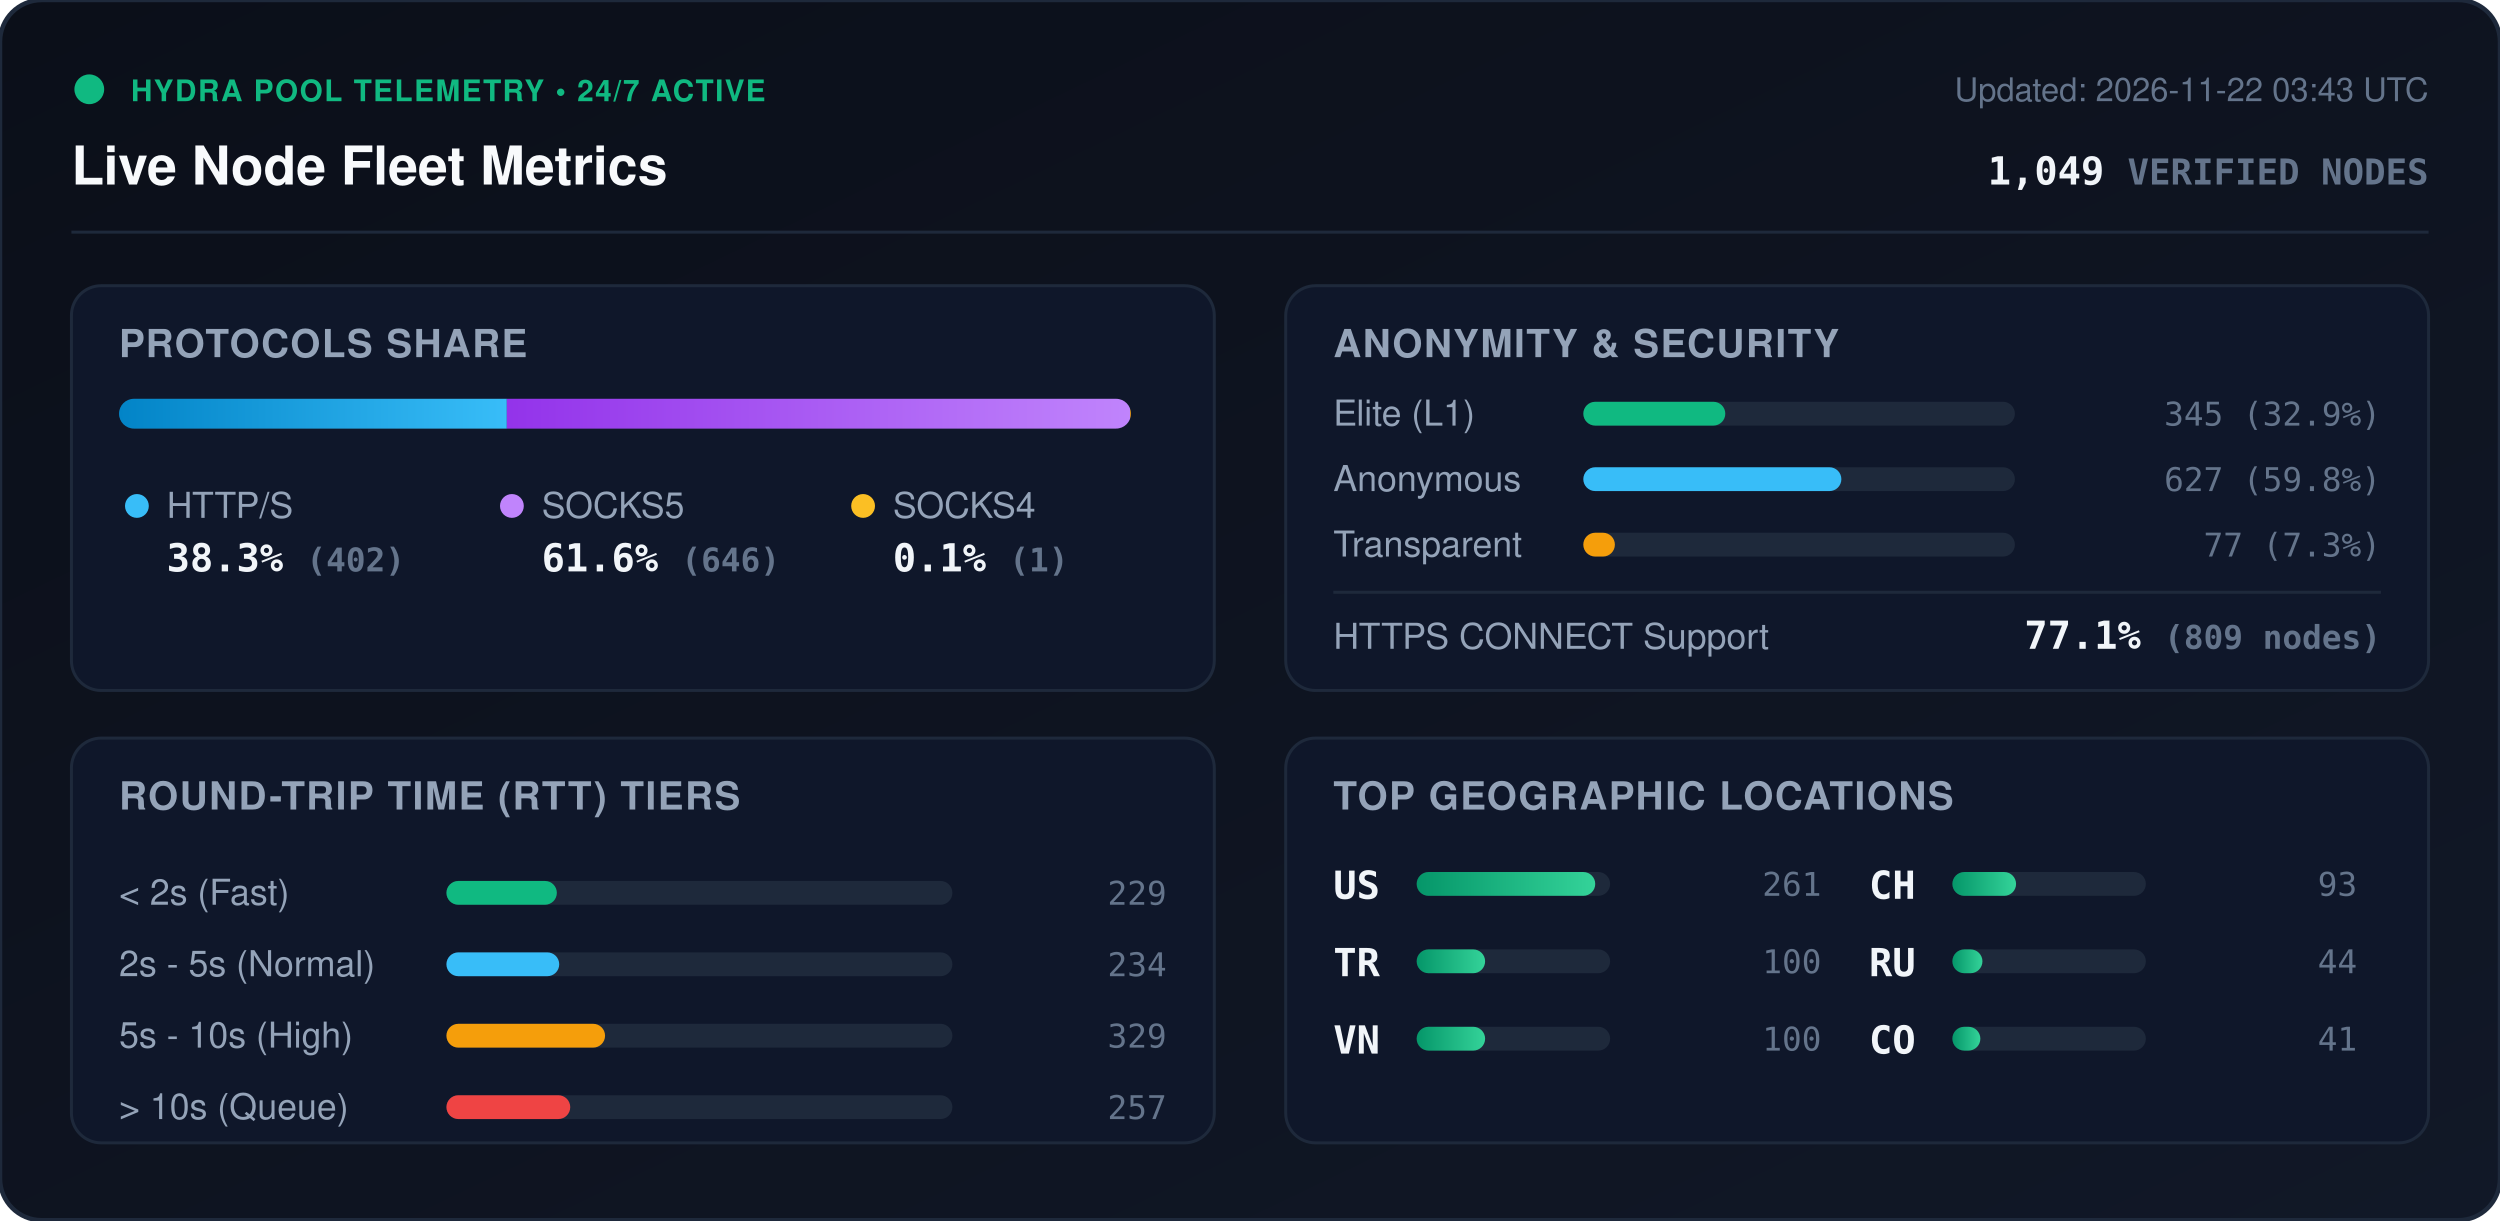
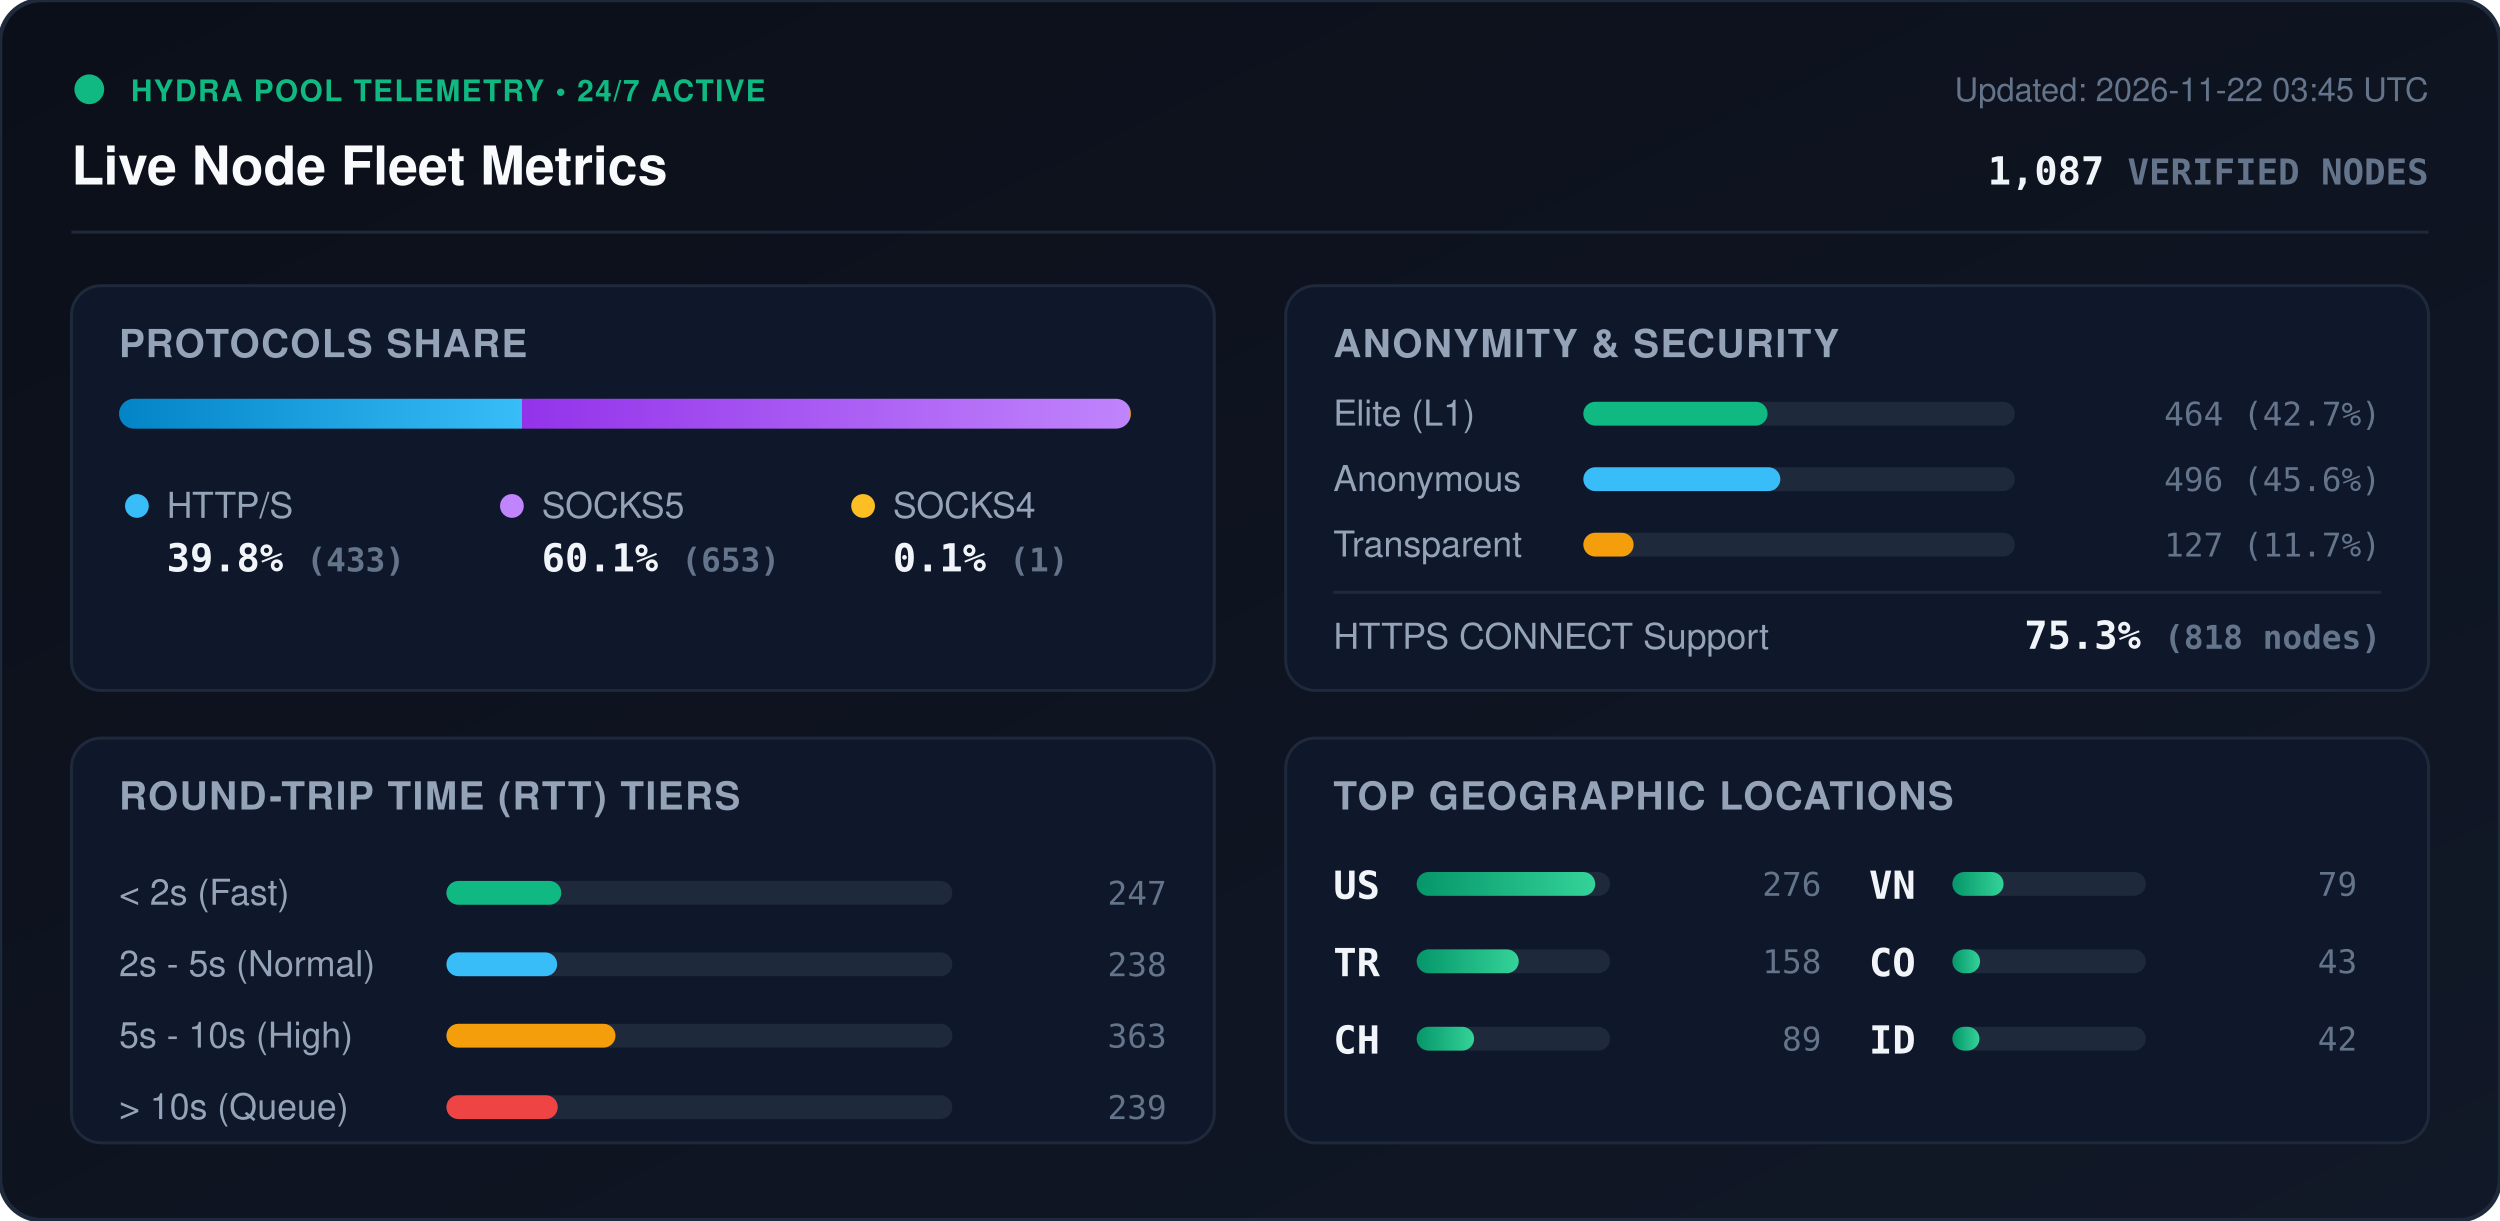
<svg xmlns="http://www.w3.org/2000/svg" viewBox="0 0 840 410" width="840" height="410" style="max-width: 100%; height: auto;">
  <defs>
    <linearGradient id="bg" x1="0%" y1="0%" x2="100%" y2="100%">
      <stop offset="0%" stop-color="#0b0f19" />
      <stop offset="100%" stop-color="#111827" />
    </linearGradient>
    <linearGradient id="bar-http" x1="0%" y1="0%" x2="100%" y2="0%">
      <stop offset="0%" stop-color="#0284c7" />
      <stop offset="100%" stop-color="#38bdf8" />
    </linearGradient>
    <linearGradient id="bar-socks5" x1="0%" y1="0%" x2="100%" y2="0%">
      <stop offset="0%" stop-color="#9333ea" />
      <stop offset="100%" stop-color="#c084fc" />
    </linearGradient>
    <linearGradient id="bar-socks4" x1="0%" y1="0%" x2="100%" y2="0%">
      <stop offset="0%" stop-color="#d97706" />
      <stop offset="100%" stop-color="#fbbf24" />
    </linearGradient>
    <linearGradient id="bar-green" x1="0%" y1="0%" x2="100%" y2="0%">
      <stop offset="0%" stop-color="#059669" />
      <stop offset="100%" stop-color="#34d399" />
    </linearGradient>
    <clipPath id="prog-track-clip">
      <rect width="340.0" height="10" rx="5" />
    </clipPath>
    <style>
      .title { font: 700 18px -apple-system, BlinkMacSystemFont, 'Segoe UI', Helvetica, Arial, sans-serif; fill: #f8fafc; }
      .sub { font: 500 11px -apple-system, BlinkMacSystemFont, 'Segoe UI', Helvetica, Arial, sans-serif; fill: #64748b; }
      .section-hdr { font: 600 13px -apple-system, BlinkMacSystemFont, 'Segoe UI', Helvetica, Arial, sans-serif; fill: #94a3b8; letter-spacing: 0.5px; }
      .metric-val { font: 700 13px -apple-system, BlinkMacSystemFont, 'Segoe UI', Helvetica, Arial, sans-serif; fill: #f1f5f9; }
      .metric-lbl { font: 500 12px -apple-system, BlinkMacSystemFont, 'Segoe UI', Helvetica, Arial, sans-serif; fill: #94a3b8; }
      .badge-txt { font: 700 10px -apple-system, BlinkMacSystemFont, 'Segoe UI', Helvetica, Arial, sans-serif; fill: #10b981; letter-spacing: 0.5px; }
      .mono { font-family: ui-monospace, SFMono-Regular, Menlo, Monaco, Consolas, monospace; }
      .pulse { animation: beacon 2s infinite ease-in-out; }
      @keyframes beacon { 0%, 100% { opacity: 1; } 50% { opacity: 0.35; } }
    </style>
  </defs>
  <rect width="840" height="410" rx="14" fill="url(#bg)" stroke="#1e293b" stroke-width="1.5" />
  <g transform="translate(24, 24)">
    <circle cx="6" cy="6" r="5" fill="#10b981" class="pulse" />
    <text x="20" y="10" class="badge-txt">HYDRA POOL TELEMETRY • 24/7 ACTIVE</text>
    <text x="0" y="38" class="title">Live Node Fleet Metrics</text>
-     <text x="792" y="10" text-anchor="end" class="sub">Updated: 2026-11-22 03:43 UTC</text>
-     <text x="792" y="38" text-anchor="end" class="metric-val mono" fill="#38bdf8">1,049 <tspan font-size="12" fill="#64748b">VERIFIED NODES</tspan>
+     <text x="792" y="10" text-anchor="end" class="sub">Updated: 2026-11-22 03:45 UTC</text>
+     <text x="792" y="38" text-anchor="end" class="metric-val mono" fill="#38bdf8">1,087 <tspan font-size="12" fill="#64748b">VERIFIED NODES</tspan>
    </text>
  </g>
  <line x1="24" y1="78" x2="816" y2="78" stroke="#1e293b" stroke-width="1" />
  <g transform="translate(24, 96)">
    <rect width="384" height="136" rx="10" fill="#0f172a" stroke="#1e293b" />
    <text x="16" y="24" class="section-hdr">PROTOCOLS SHARE</text>
    <g transform="translate(16, 38)">
      <rect width="340.0" height="10" rx="5" fill="#1e293b" />
      <g clip-path="url(#prog-track-clip)">
-         <rect x="0" width="130.3" height="10" fill="url(#bar-http)" />
-         <rect x="130.3" width="209.4" height="10" fill="url(#bar-socks5)" />
+         <rect x="0" width="135.4" height="10" fill="url(#bar-http)" />
+         <rect x="135.4" width="204.3" height="10" fill="url(#bar-socks5)" />
        <rect x="339.7" width="0.3" height="10" fill="url(#bar-socks4)" />
      </g>
    </g>
    <g transform="translate(16, 68)">
      <circle cx="6" cy="6" r="4" fill="#38bdf8" />
      <text x="16" y="10" class="metric-lbl">HTTP/S</text>
-       <text x="16" y="28" class="metric-val mono">38.3% <tspan font-size="11" fill="#64748b">(402)</tspan>
+       <text x="16" y="28" class="metric-val mono">39.8% <tspan font-size="11" fill="#64748b">(433)</tspan>
      </text>
      <circle cx="132" cy="6" r="4" fill="#c084fc" />
      <text x="142" y="10" class="metric-lbl">SOCKS5</text>
-       <text x="142" y="28" class="metric-val mono">61.6% <tspan font-size="11" fill="#64748b">(646)</tspan>
+       <text x="142" y="28" class="metric-val mono">60.1% <tspan font-size="11" fill="#64748b">(653)</tspan>
      </text>
      <circle cx="250" cy="6" r="4" fill="#fbbf24" />
      <text x="260" y="10" class="metric-lbl">SOCKS4</text>
      <text x="260" y="28" class="metric-val mono">0.1% <tspan font-size="11" fill="#64748b">(1)</tspan>
      </text>
    </g>
  </g>
  <g transform="translate(432, 96)">
    <rect width="384" height="136" rx="10" fill="#0f172a" stroke="#1e293b" />
    <text x="16" y="24" class="section-hdr">ANONYMITY &amp; SECURITY</text>
    <text x="16" y="47" class="metric-lbl">Elite (L1)</text>
    <rect x="100" y="39" width="145.0" height="8" rx="4" fill="#1e293b" />
-     <rect x="100" y="39" width="47.7" height="8" rx="4" fill="#10b981" />
-     <text x="368" y="47" text-anchor="end" class="mono sub" fill="#e2e8f0">345 (32.9%)</text>
+     <rect x="100" y="39" width="61.9" height="8" rx="4" fill="#10b981" />
+     <text x="368" y="47" text-anchor="end" class="mono sub" fill="#e2e8f0">464 (42.7%)</text>
    <text x="16" y="69" class="metric-lbl">Anonymous</text>
    <rect x="100" y="61" width="145.0" height="8" rx="4" fill="#1e293b" />
-     <rect x="100" y="61" width="86.7" height="8" rx="4" fill="#38bdf8" />
-     <text x="368" y="69" text-anchor="end" class="mono sub" fill="#e2e8f0">627 (59.8%)</text>
+     <rect x="100" y="61" width="66.2" height="8" rx="4" fill="#38bdf8" />
+     <text x="368" y="69" text-anchor="end" class="mono sub" fill="#e2e8f0">496 (45.6%)</text>
    <text x="16" y="91" class="metric-lbl">Transparent</text>
    <rect x="100" y="83" width="145.0" height="8" rx="4" fill="#1e293b" />
-     <rect x="100" y="83" width="10.6" height="8" rx="4" fill="#f59e0b" />
-     <text x="368" y="91" text-anchor="end" class="mono sub" fill="#e2e8f0">77 (7.3%)</text>
+     <rect x="100" y="83" width="16.9" height="8" rx="4" fill="#f59e0b" />
+     <text x="368" y="91" text-anchor="end" class="mono sub" fill="#e2e8f0">127 (11.7%)</text>
    <line x1="16" y1="103" x2="368" y2="103" stroke="#1e293b" stroke-width="1" />
    <text x="16" y="122" class="metric-lbl">HTTPS CONNECT Support</text>
-     <text x="368" y="122" text-anchor="end" class="metric-val mono" fill="#34d399">77.1% <tspan font-size="11" fill="#64748b">(809 nodes)</tspan>
+     <text x="368" y="122" text-anchor="end" class="metric-val mono" fill="#34d399">75.3% <tspan font-size="11" fill="#64748b">(818 nodes)</tspan>
    </text>
  </g>
  <g transform="translate(24, 248)">
    <rect width="384" height="136" rx="10" fill="#0f172a" stroke="#1e293b" />
    <text x="16" y="24" class="section-hdr">ROUND-TRIP TIME (RTT) TIERS</text>
    <g transform="translate(16, 42)">
      <text x="0" y="14" class="metric-lbl">&lt; 2s (Fast)</text>
      <rect x="110" y="6" width="170" height="8" rx="4" fill="#1e293b" />
-       <rect x="110" y="6" width="37.1" height="8" rx="4" fill="#10b981" />
-       <text x="352" y="14" text-anchor="end" class="mono sub">229</text>
+       <rect x="110" y="6" width="38.6" height="8" rx="4" fill="#10b981" />
+       <text x="352" y="14" text-anchor="end" class="mono sub">247</text>
      <text x="0" y="38" class="metric-lbl">2s - 5s (Normal)</text>
      <rect x="110" y="30" width="170" height="8" rx="4" fill="#1e293b" />
-       <rect x="110" y="30" width="37.9" height="8" rx="4" fill="#38bdf8" />
-       <text x="352" y="38" text-anchor="end" class="mono sub">234</text>
+       <rect x="110" y="30" width="37.2" height="8" rx="4" fill="#38bdf8" />
+       <text x="352" y="38" text-anchor="end" class="mono sub">238</text>
      <text x="0" y="62" class="metric-lbl">5s - 10s (High)</text>
      <rect x="110" y="54" width="170" height="8" rx="4" fill="#1e293b" />
-       <rect x="110" y="54" width="53.3" height="8" rx="4" fill="#f59e0b" />
-       <text x="352" y="62" text-anchor="end" class="mono sub">329</text>
+       <rect x="110" y="54" width="56.8" height="8" rx="4" fill="#f59e0b" />
+       <text x="352" y="62" text-anchor="end" class="mono sub">363</text>
      <text x="0" y="86" class="metric-lbl">&gt; 10s (Queue)</text>
      <rect x="110" y="78" width="170" height="8" rx="4" fill="#1e293b" />
-       <rect x="110" y="78" width="41.6" height="8" rx="4" fill="#ef4444" />
-       <text x="352" y="86" text-anchor="end" class="mono sub">257</text>
+       <rect x="110" y="78" width="37.4" height="8" rx="4" fill="#ef4444" />
+       <text x="352" y="86" text-anchor="end" class="mono sub">239</text>
    </g>
  </g>
  <g transform="translate(432, 248)">
    <rect width="384" height="136" rx="10" fill="#0f172a" stroke="#1e293b" />
    <text x="16" y="24" class="section-hdr">TOP GEOGRAPHIC LOCATIONS</text>
    <g transform="translate(16, 42)">
      <g transform="translate(0, 0)">
        <text x="0" y="12" class="mono metric-val" font-size="12">US</text>
        <rect x="28" y="3" width="65" height="8" rx="4" fill="#1e293b" />
        <rect x="28" y="3" width="60.0" height="8" rx="4" fill="url(#bar-green)" />
-         <text x="164" y="11" text-anchor="end" class="mono sub">261</text>
+         <text x="164" y="11" text-anchor="end" class="mono sub">276</text>
      </g>
      <g transform="translate(0, 26)">
        <text x="0" y="12" class="mono metric-val" font-size="12">TR</text>
        <rect x="28" y="3" width="65" height="8" rx="4" fill="#1e293b" />
-         <rect x="28" y="3" width="23.0" height="8" rx="4" fill="url(#bar-green)" />
-         <text x="164" y="11" text-anchor="end" class="mono sub">100</text>
+         <rect x="28" y="3" width="34.3" height="8" rx="4" fill="url(#bar-green)" />
+         <text x="164" y="11" text-anchor="end" class="mono sub">158</text>
      </g>
      <g transform="translate(0, 52)">
+         <text x="0" y="12" class="mono metric-val" font-size="12">CH</text>
+         <rect x="28" y="3" width="65" height="8" rx="4" fill="#1e293b" />
+         <rect x="28" y="3" width="19.3" height="8" rx="4" fill="url(#bar-green)" />
+         <text x="164" y="11" text-anchor="end" class="mono sub">89</text>
+       </g>
+       <g transform="translate(180, 0)">
        <text x="0" y="12" class="mono metric-val" font-size="12">VN</text>
        <rect x="28" y="3" width="65" height="8" rx="4" fill="#1e293b" />
-         <rect x="28" y="3" width="23.0" height="8" rx="4" fill="url(#bar-green)" />
-         <text x="164" y="11" text-anchor="end" class="mono sub">100</text>
-       </g>
-       <g transform="translate(180, 0)">
-         <text x="0" y="12" class="mono metric-val" font-size="12">CH</text>
-         <rect x="28" y="3" width="65" height="8" rx="4" fill="#1e293b" />
-         <rect x="28" y="3" width="21.4" height="8" rx="4" fill="url(#bar-green)" />
-         <text x="164" y="11" text-anchor="end" class="mono sub">93</text>
+         <rect x="28" y="3" width="17.2" height="8" rx="4" fill="url(#bar-green)" />
+         <text x="164" y="11" text-anchor="end" class="mono sub">79</text>
      </g>
      <g transform="translate(180, 26)">
-         <text x="0" y="12" class="mono metric-val" font-size="12">RU</text>
+         <text x="0" y="12" class="mono metric-val" font-size="12">CO</text>
        <rect x="28" y="3" width="65" height="8" rx="4" fill="#1e293b" />
-         <rect x="28" y="3" width="10.1" height="8" rx="4" fill="url(#bar-green)" />
-         <text x="164" y="11" text-anchor="end" class="mono sub">44</text>
+         <rect x="28" y="3" width="9.3" height="8" rx="4" fill="url(#bar-green)" />
+         <text x="164" y="11" text-anchor="end" class="mono sub">43</text>
      </g>
      <g transform="translate(180, 52)">
-         <text x="0" y="12" class="mono metric-val" font-size="12">CO</text>
+         <text x="0" y="12" class="mono metric-val" font-size="12">ID</text>
        <rect x="28" y="3" width="65" height="8" rx="4" fill="#1e293b" />
-         <rect x="28" y="3" width="9.4" height="8" rx="4" fill="url(#bar-green)" />
-         <text x="164" y="11" text-anchor="end" class="mono sub">41</text>
+         <rect x="28" y="3" width="9.1" height="8" rx="4" fill="url(#bar-green)" />
+         <text x="164" y="11" text-anchor="end" class="mono sub">42</text>
      </g>
    </g>
  </g>
</svg>
